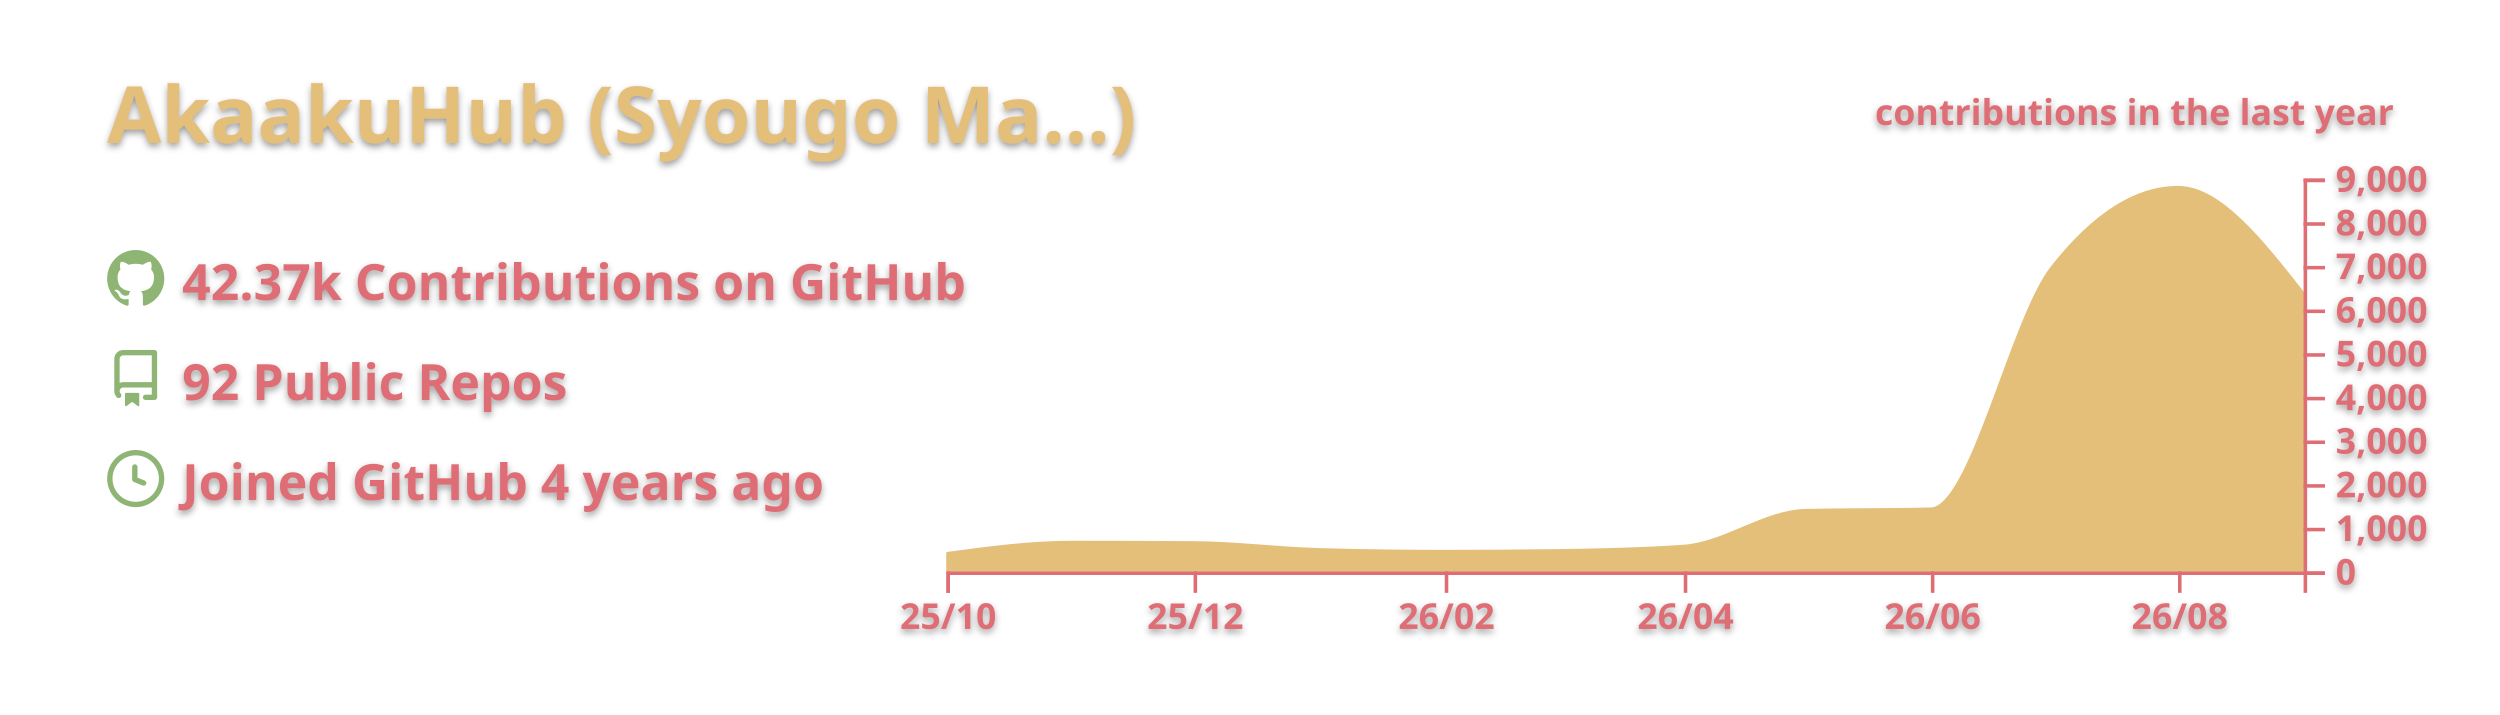
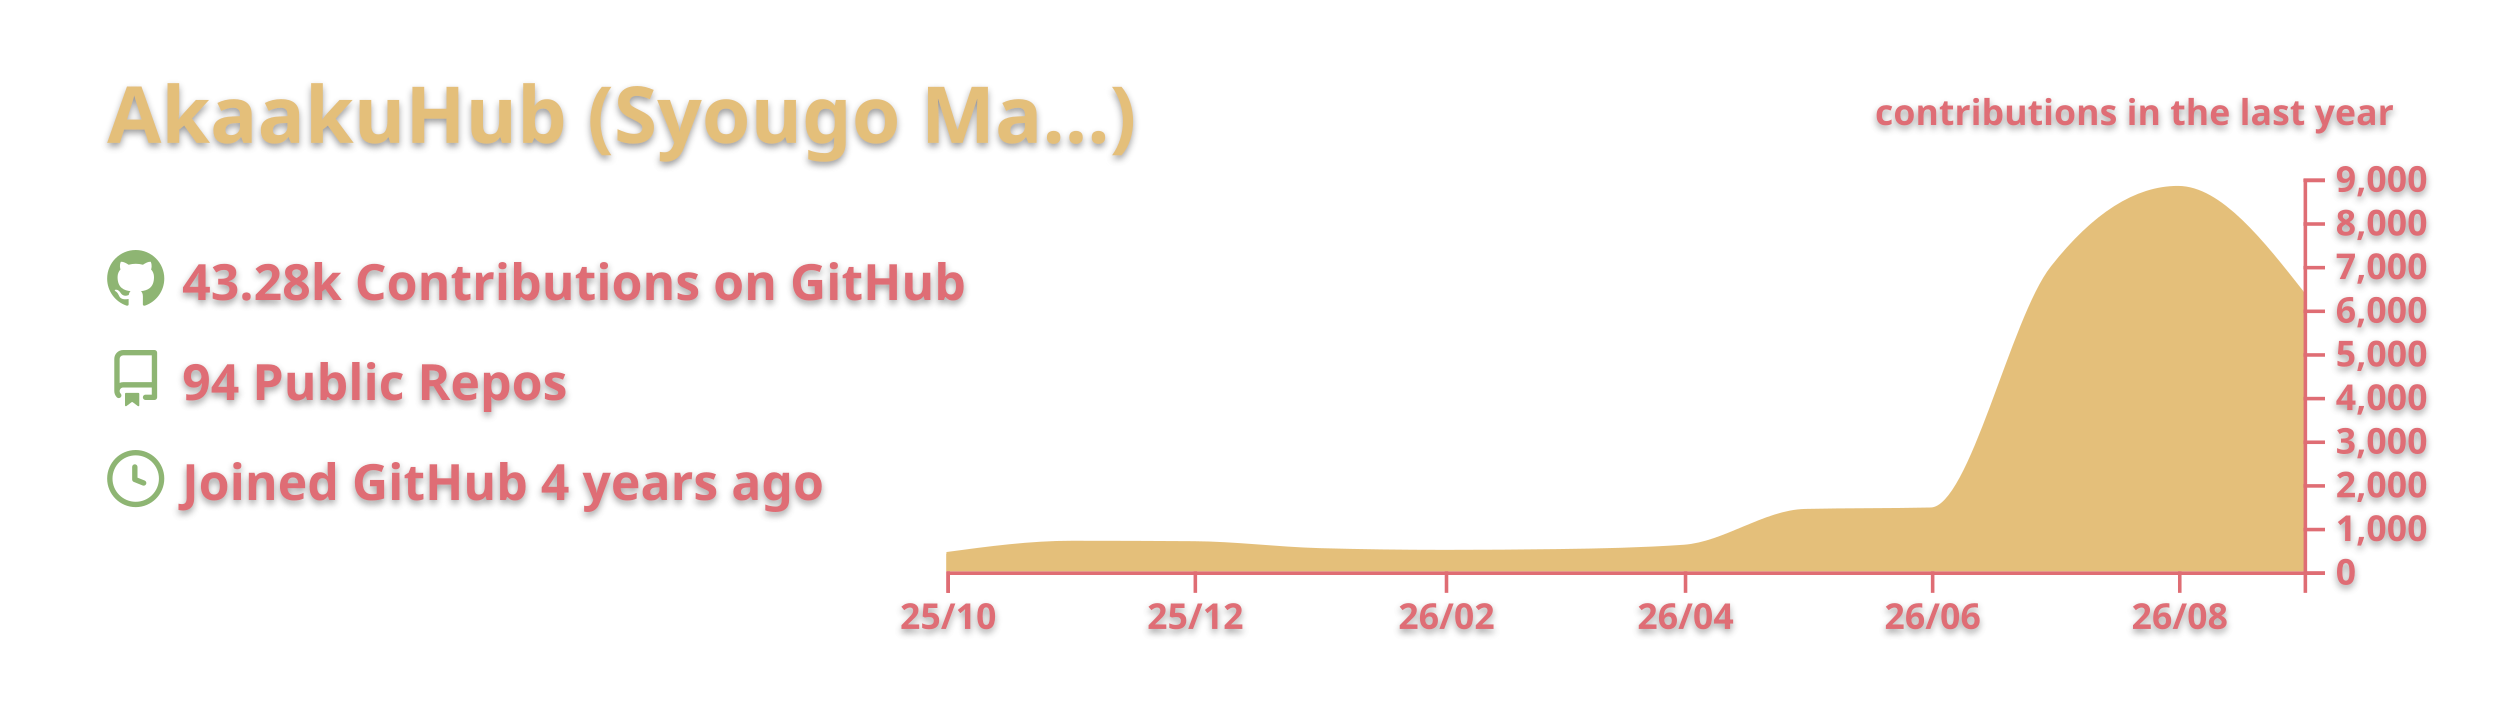
<svg xmlns="http://www.w3.org/2000/svg" width="700" height="200" viewBox="0 0 700 200">
  <style>* {
          font-family: 'Segoe UI', Ubuntu, "Helvetica Neue", Sans-Serif
        }
        text {
          font-weight: 600;
          filter: drop-shadow(0 1px 1px rgba(0, 0, 0, 0.65)) drop-shadow(0 0 1px rgba(255, 255, 255, 0.55));
        }</style>
  <g class="gpsc-root">
    <rect x="1" y="1" rx="5" ry="5" height="99%" width="99.714%" stroke="#000000" stroke-width="1" fill="#ffffff00" stroke-opacity="0" />
    <text x="30" y="40" class="gpsc-item" style="--gpsc-i: 0; font-size: 22px; fill: #e4bf7a;">AkaakuHub (Syougo Ma…)</text>
    <g transform="translate(0,40)">
      <g transform="translate(30,30)">
        <g class="gpsc-item" style="--gpsc-i: 0;">
          <g transform="translate(0,0)" width="14" height="14" fill="#8eb573">
            <path fill-rule="evenodd" d="M8 0C3.58 0 0 3.58 0 8c0 3.54 2.29 6.53 5.47 7.59.4.07.55-.17.55-.38 0-.19-.01-.82-.01-1.49-2.01.37-2.53-.49-2.69-.94-.09-.23-.48-.94-.82-1.13-.28-.15-.68-.52-.01-.53.63-.01 1.08.58 1.23.82.72 1.21 1.87.87 2.33.66.07-.52.28-.87.51-1.07-1.78-.2-3.64-.89-3.64-3.95 0-.87.31-1.59.82-2.15-.08-.2-.36-1.02.08-2.12 0 0 .67-.21 2.2.82.64-.18 1.32-.27 2-.27.68 0 1.36.09 2 .27 1.53-1.04 2.2-.82 2.2-.82.44 1.1.16 1.92.08 2.12.51.56.82 1.27.82 2.15 0 3.07-1.87 3.75-3.65 3.95.29.25.54.73.54 1.48 0 1.07-.01 1.93-.01 2.2 0 .21.15.46.55.38A8.013 8.013 0 0016 8c0-4.42-3.58-8-8-8z" />
          </g>
        </g>
        <g class="gpsc-item" style="--gpsc-i: 1;">
          <g transform="translate(0,28)" width="14" height="14" fill="#8eb573">
            <path fill-rule="evenodd" d="M2 2.5A2.5 2.5 0 014.5 0h8.75a.75.75 0 01.75.75v12.5a.75.75 0 01-.75.75h-2.5a.75.75 0 110-1.5h1.75v-2h-8a1 1 0 00-.714 1.7.75.75 0 01-1.072 1.05A2.495 2.495 0 012 11.5v-9zm10.5-1V9h-8c-.356 0-.694.074-1 .208V2.5a1 1 0 011-1h8zM5 12.25v3.25a.25.25 0 00.4.2l1.45-1.087a.25.25 0 01.3 0L8.6 15.7a.25.25 0 00.4-.2v-3.25a.25.25 0 00-.25-.25h-3.5a.25.25 0 00-.25.25z" />
          </g>
        </g>
        <g class="gpsc-item" style="--gpsc-i: 2;">
          <g transform="translate(0,56)" width="14" height="14" fill="#8eb573">
            <path fill-rule="evenodd" d="M1.5 8a6.5 6.5 0 1113 0 6.5 6.5 0 01-13 0zM8 0a8 8 0 100 16A8 8 0 008 0zm.5 4.75a.75.75 0 00-1.5 0v3.5a.75.75 0 00.471.696l2.5 1a.75.75 0 00.557-1.392L8.5 7.742V4.75z" />
          </g>
        </g>
-         <text x="21" y="14" class="gpsc-item" style="--gpsc-i: 0; fill: #df6d74; font-size: 14px;">42.37k Contributions on GitHub</text>
-         <text x="21" y="42" class="gpsc-item" style="--gpsc-i: 1; fill: #df6d74; font-size: 14px;">92 Public Repos</text>
+         <text x="21" y="14" class="gpsc-item" style="--gpsc-i: 0; fill: #df6d74; font-size: 14px;">43.28k Contributions on GitHub</text>
+         <text x="21" y="42" class="gpsc-item" style="--gpsc-i: 1; fill: #df6d74; font-size: 14px;">94 Public Repos</text>
        <text x="21" y="70" class="gpsc-item" style="--gpsc-i: 2; fill: #df6d74; font-size: 14px;">Joined GitHub 4 years ago</text>
      </g>
      <g color="#e4bf7a" transform="translate(295,10)">
        <clipPath id="gpsc-reveal-clip">
          <rect class="gpsc-reveal" x="-30" y="0" width="410" height="110" style="--gpsc-w: 410px; --gpsc-i: 3;" />
        </clipPath>
        <g clip-path="url(#gpsc-reveal-clip)" class="gpsc-chart" style="--gpsc-i: 3;">
-           <path transform="translate(-30,0)" stroke="#e4bf7a" fill="#e4bf7a" opacity="1" d="M0,105.074C11.721,103.492,23.443,101.909,35.164,101.909C46.507,101.909,57.851,101.946,69.194,102.019C80.915,102.095,92.637,103.628,104.358,103.962C116.08,104.296,127.801,104.463,139.522,104.463C150.109,104.463,160.697,104.39,171.284,104.243C183.005,104.081,194.726,103.84,206.448,103.033C217.791,102.253,229.134,93.259,240.478,92.999C252.199,92.73,263.92,92.864,275.642,92.596C286.985,92.335,298.328,39.251,309.672,24.86C321.393,9.99,333.114,2.554,344.836,2.554C356.557,2.554,368.279,17.484,380,32.413L380,110C368.279,110,356.557,110,344.836,110C333.114,110,321.393,110,309.672,110C298.328,110,286.985,110,275.642,110C263.92,110,252.199,110,240.478,110C229.134,110,217.791,110,206.448,110C194.726,110,183.005,110,171.284,110C160.697,110,150.109,110,139.522,110C127.801,110,116.08,110,104.358,110C92.637,110,80.915,110,69.194,110C57.851,110,46.507,110,35.164,110C23.443,110,11.721,110,0,110Z" />
+           <path transform="translate(-30,0)" stroke="#e4bf7a" fill="#e4bf7a" opacity="1" d="M0,105.074C11.721,103.492,23.443,101.909,35.164,101.909C46.507,101.909,57.851,101.95,69.194,102.031C80.915,102.115,92.637,103.649,104.358,103.974C116.08,104.3,127.801,104.463,139.522,104.463C150.109,104.463,160.697,104.39,171.284,104.243C183.005,104.081,194.726,103.84,206.448,103.033C217.791,102.253,229.134,93.259,240.478,92.999C252.199,92.73,263.92,92.864,275.642,92.596C286.985,92.335,298.328,39.251,309.672,24.86C321.393,9.99,333.114,2.554,344.836,2.554C356.557,2.554,368.279,17.484,380,32.413L380,110C368.279,110,356.557,110,344.836,110C333.114,110,321.393,110,309.672,110C298.328,110,286.985,110,275.642,110C263.92,110,252.199,110,240.478,110C229.134,110,217.791,110,206.448,110C194.726,110,183.005,110,171.284,110C160.697,110,150.109,110,139.522,110C127.801,110,116.08,110,104.358,110C92.637,110,80.915,110,69.194,110C57.851,110,46.507,110,35.164,110C23.443,110,11.721,110,0,110Z" />
        </g>
        <g color="#df6d74" transform="translate(-30,110)" fill="none" font-size="10" font-family="sans-serif" text-anchor="middle">
          <path class="domain" stroke="currentColor" d="M0.5,6V0.5H380.5V6" />
          <g class="tick" opacity="1" transform="translate(0.5,0)">
            <line stroke="currentColor" y2="6" />
            <text fill="currentColor" y="9" dy="0.71em">25/10</text>
          </g>
          <g class="tick" opacity="1" transform="translate(69.69403,0)">
            <line stroke="currentColor" y2="6" />
            <text fill="currentColor" y="9" dy="0.71em">25/12</text>
          </g>
          <g class="tick" opacity="1" transform="translate(140.0224,0)">
            <line stroke="currentColor" y2="6" />
            <text fill="currentColor" y="9" dy="0.71em">26/02</text>
          </g>
          <g class="tick" opacity="1" transform="translate(206.9478,0)">
            <line stroke="currentColor" y2="6" />
            <text fill="currentColor" y="9" dy="0.71em">26/04</text>
          </g>
          <g class="tick" opacity="1" transform="translate(276.1418,0)">
            <line stroke="currentColor" y2="6" />
            <text fill="currentColor" y="9" dy="0.71em">26/06</text>
          </g>
          <g class="tick" opacity="1" transform="translate(345.3358,0)">
            <line stroke="currentColor" y2="6" />
            <text fill="currentColor" y="9" dy="0.71em">26/08</text>
          </g>
        </g>
        <g color="#df6d74" transform="translate(350,0)" fill="none" font-size="10" font-family="sans-serif" text-anchor="start">
          <path class="domain" stroke="currentColor" d="M6,110.5H0.5V0.5H6" />
          <g class="tick" opacity="1" transform="translate(0,110.5)">
            <line stroke="currentColor" x2="6" />
            <text fill="currentColor" x="9" dy="0.32em">0</text>
          </g>
          <g class="tick" opacity="1" transform="translate(0,98.27778)">
            <line stroke="currentColor" x2="6" />
            <text fill="currentColor" x="9" dy="0.32em">1,000</text>
          </g>
          <g class="tick" opacity="1" transform="translate(0,86.05556)">
            <line stroke="currentColor" x2="6" />
            <text fill="currentColor" x="9" dy="0.32em">2,000</text>
          </g>
          <g class="tick" opacity="1" transform="translate(0,73.83333)">
            <line stroke="currentColor" x2="6" />
            <text fill="currentColor" x="9" dy="0.32em">3,000</text>
          </g>
          <g class="tick" opacity="1" transform="translate(0,61.61111)">
            <line stroke="currentColor" x2="6" />
            <text fill="currentColor" x="9" dy="0.32em">4,000</text>
          </g>
          <g class="tick" opacity="1" transform="translate(0,49.38889)">
            <line stroke="currentColor" x2="6" />
            <text fill="currentColor" x="9" dy="0.32em">5,000</text>
          </g>
          <g class="tick" opacity="1" transform="translate(0,37.16667)">
            <line stroke="currentColor" x2="6" />
            <text fill="currentColor" x="9" dy="0.32em">6,000</text>
          </g>
          <g class="tick" opacity="1" transform="translate(0,24.94444)">
            <line stroke="currentColor" x2="6" />
            <text fill="currentColor" x="9" dy="0.32em">7,000</text>
          </g>
          <g class="tick" opacity="1" transform="translate(0,12.72222)">
            <line stroke="currentColor" x2="6" />
            <text fill="currentColor" x="9" dy="0.32em">8,000</text>
          </g>
          <g class="tick" opacity="1" transform="translate(0,0.5)">
            <line stroke="currentColor" x2="6" />
            <text fill="currentColor" x="9" dy="0.32em">9,000</text>
          </g>
        </g>
        <g>
          <text y="-15" x="230" style="fill: #df6d74; font-size: 10px;">contributions in the last year</text>
        </g>
      </g>
    </g>
  </g>
</svg>
